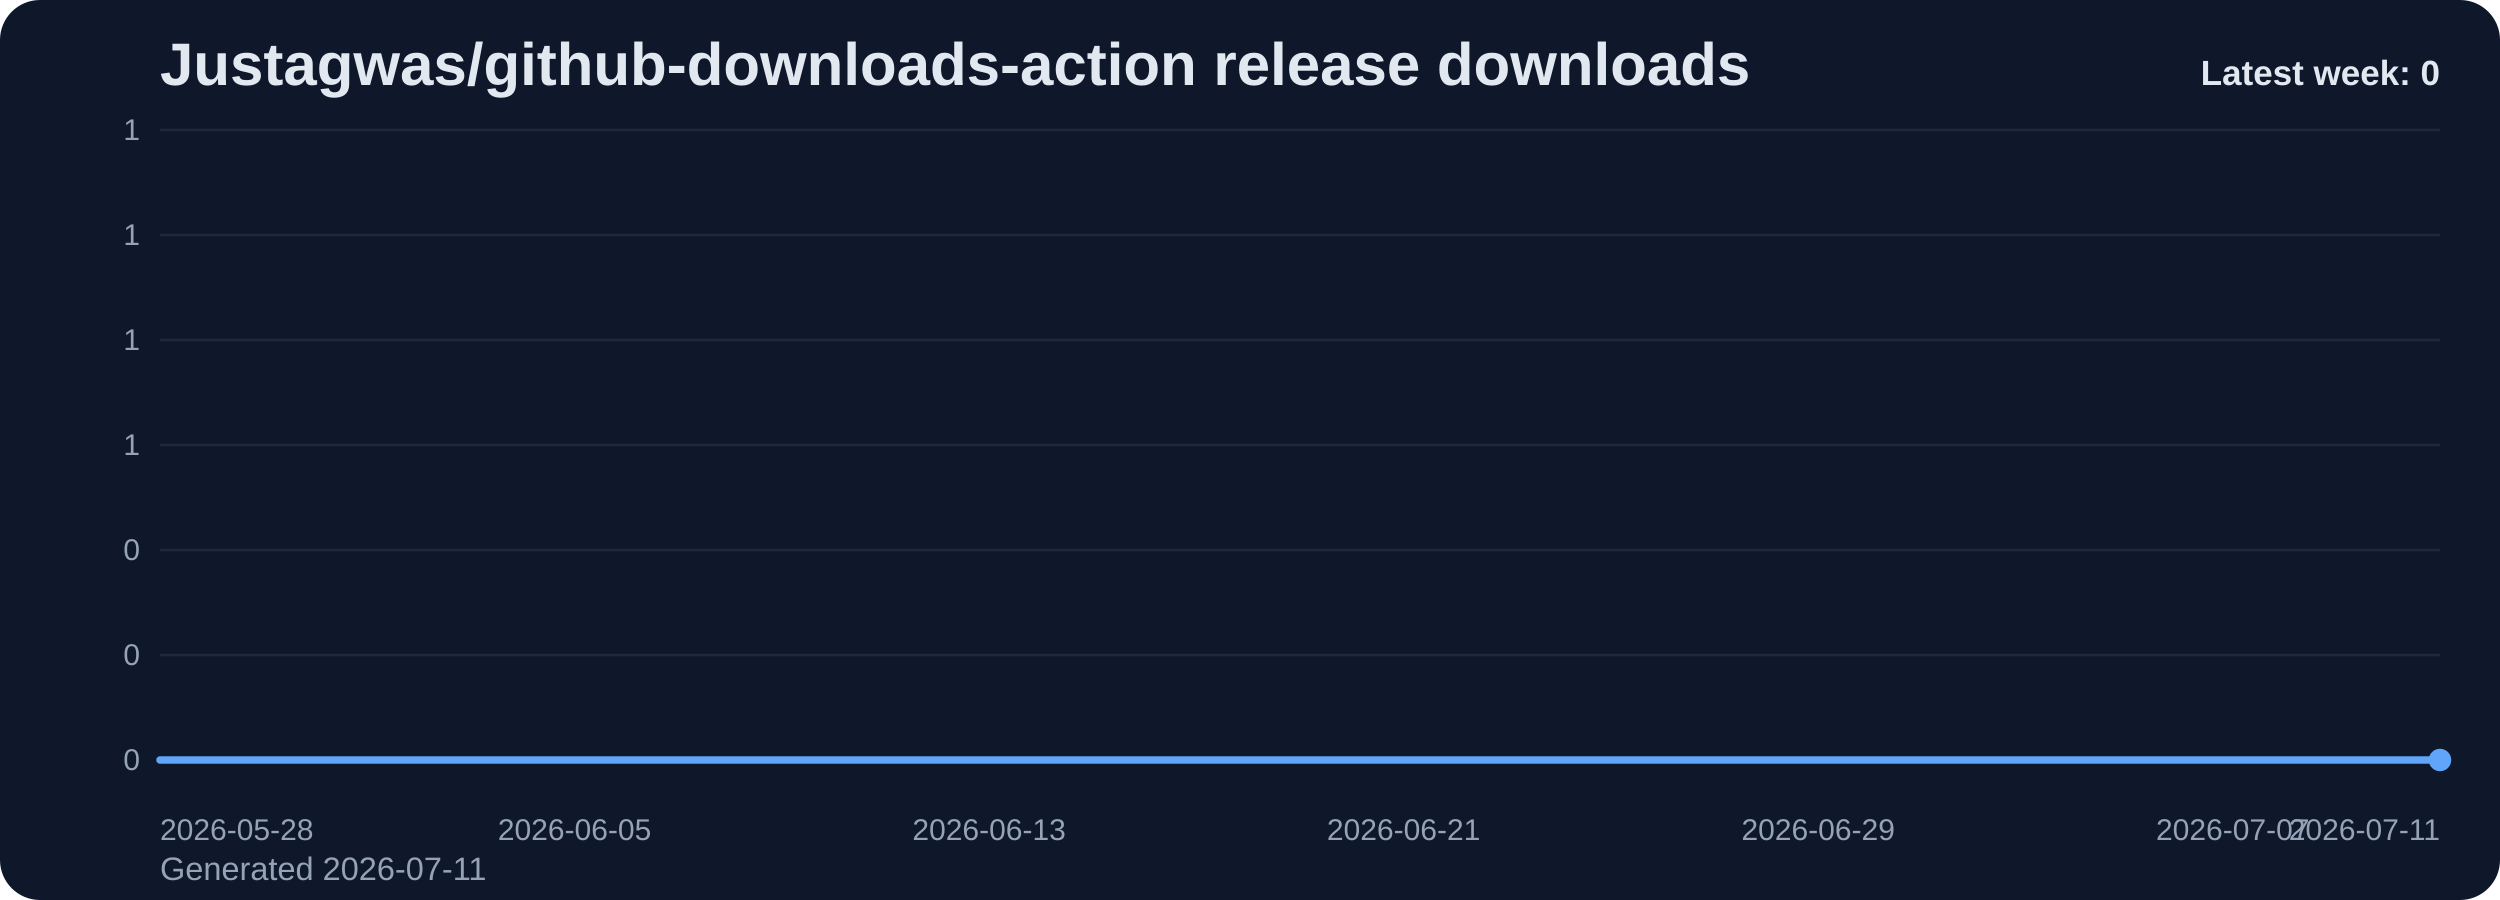
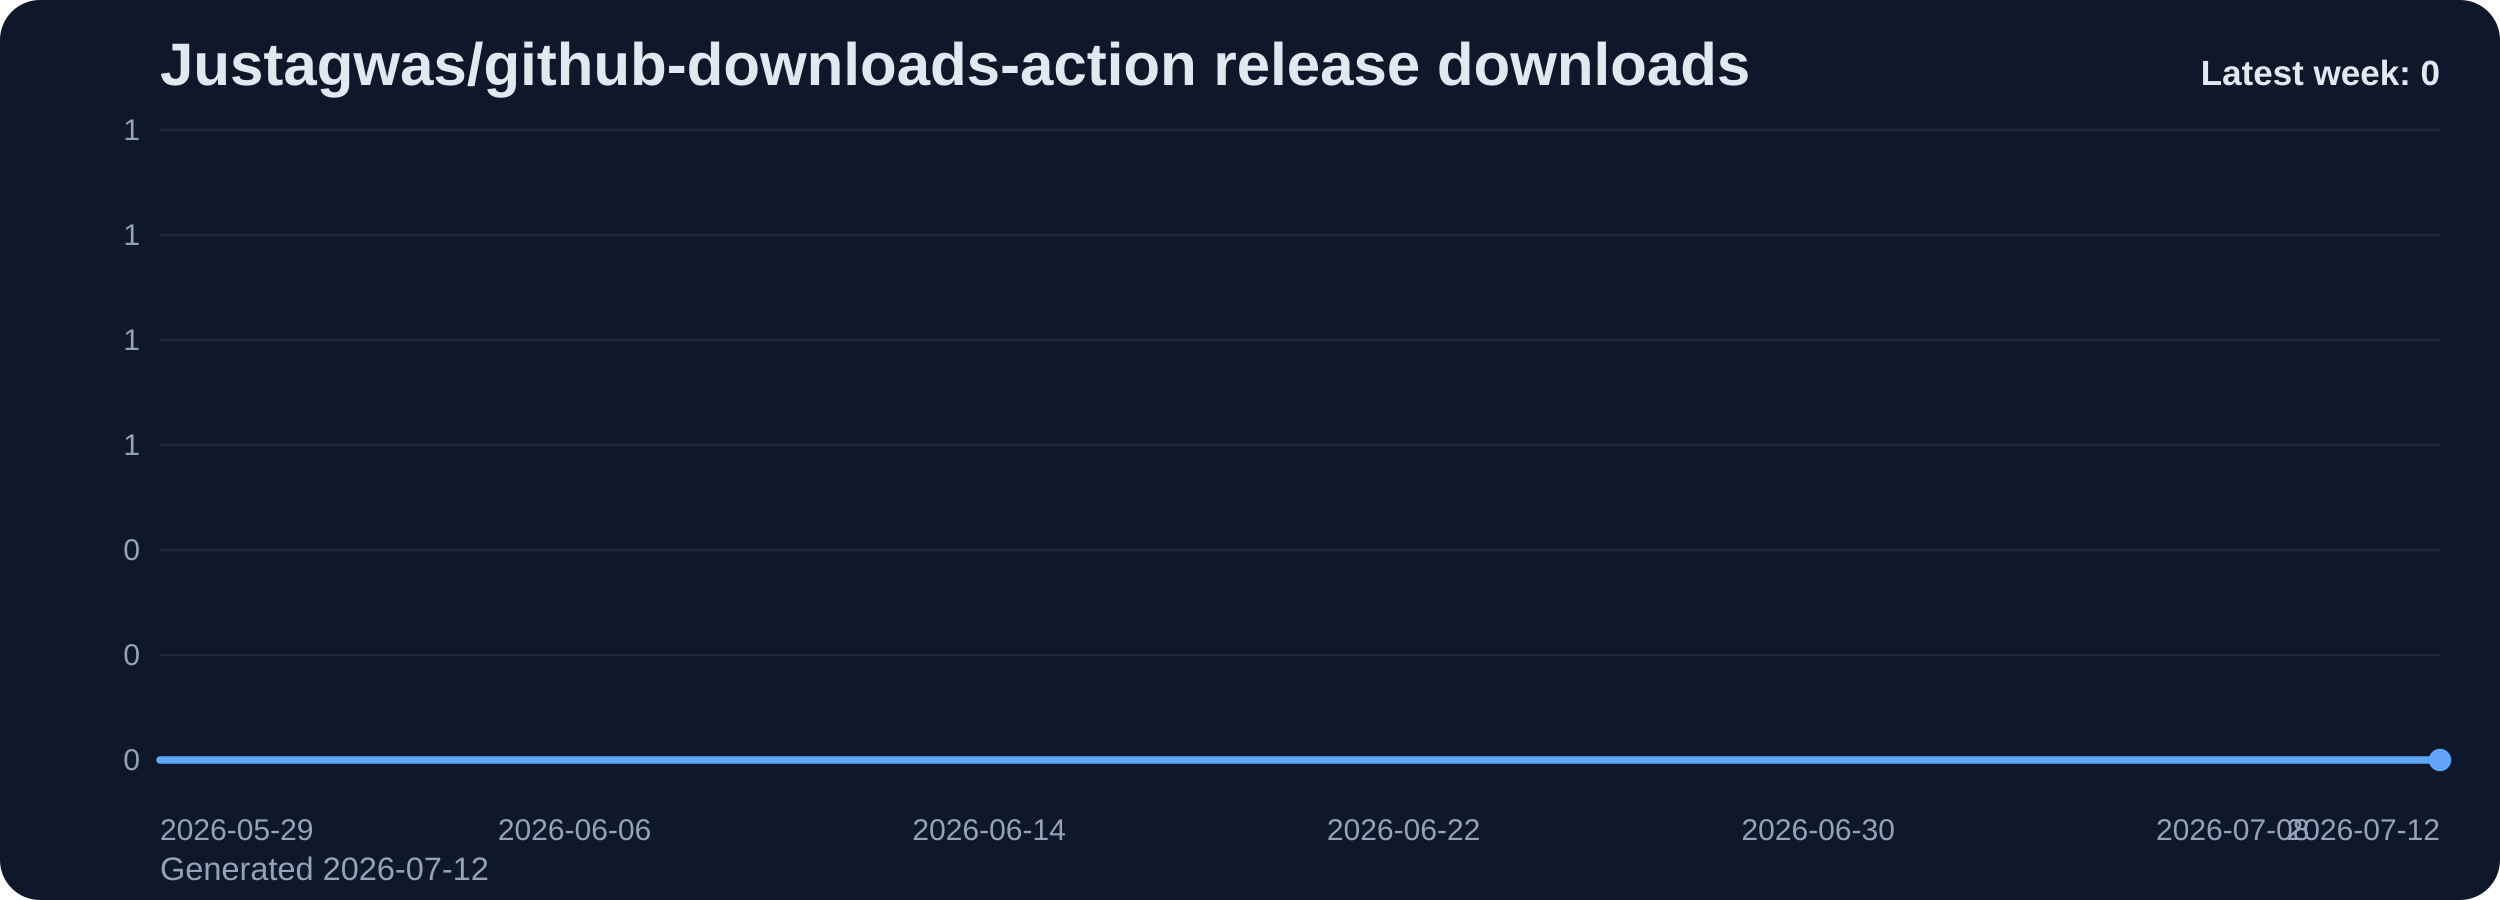
<svg xmlns="http://www.w3.org/2000/svg" viewBox="0 0 1000 360" role="img" aria-label="Justagwas/github-downloads-action release downloads chart">
  <defs>
    <linearGradient id="fill-weekly-slate" x1="0" y1="0" x2="0" y2="1">
      <stop offset="0%" stop-color="#60a5fa" stop-opacity="0.32" />
      <stop offset="100%" stop-color="#60a5fa" stop-opacity="0.05" />
    </linearGradient>
    <style>
      .bg { fill: #0f172a; }
      .title { font: 700 24px Arial, sans-serif; fill: #e2e8f0; }
      .sub { font: 400 13px Arial, sans-serif; fill: #94a3b8; }
      .grid { stroke: #1e293b; stroke-width: 1; }
      .axis { font: 400 12px Arial, sans-serif; fill: #94a3b8; }
      .line { fill: none; stroke: #60a5fa; stroke-width: 3; stroke-linecap: round; stroke-linejoin: round; }
      .dot { fill: #60a5fa; }
      .value { font: 600 11px Arial, sans-serif; fill: #cbd5e1; }
      .latest { font: 700 14px Arial, sans-serif; fill: #e2e8f0; }
    </style>
  </defs>
  <rect class="bg" x="0" y="0" width="1000" height="360" rx="16" />
  <text class="title" x="64" y="34">Justagwas/github-downloads-action release downloads</text>
-   <text class="sub" x="64" y="352">Generated 2026-07-11</text>
+   <text class="sub" x="64" y="352">Generated 2026-07-12</text>
  <line x1="64" y1="52.00" x2="976" y2="52.00" class="grid" />
  <text x="56" y="56.00" text-anchor="end" class="axis">1</text>
  <line x1="64" y1="94.00" x2="976" y2="94.00" class="grid" />
  <text x="56" y="98.00" text-anchor="end" class="axis">1</text>
  <line x1="64" y1="136.00" x2="976" y2="136.00" class="grid" />
  <text x="56" y="140.00" text-anchor="end" class="axis">1</text>
  <line x1="64" y1="178.00" x2="976" y2="178.00" class="grid" />
  <text x="56" y="182.00" text-anchor="end" class="axis">1</text>
  <line x1="64" y1="220.00" x2="976" y2="220.00" class="grid" />
  <text x="56" y="224.00" text-anchor="end" class="axis">0</text>
  <line x1="64" y1="262.00" x2="976" y2="262.00" class="grid" />
  <text x="56" y="266.00" text-anchor="end" class="axis">0</text>
  <line x1="64" y1="304.00" x2="976" y2="304.00" class="grid" />
  <text x="56" y="308.00" text-anchor="end" class="axis">0</text>
  <path d="M 64.00 304 L 64.00 304.00 L 84.73 304.00 L 105.45 304.00 L 126.18 304.00 L 146.91 304.00 L 167.64 304.00 L 188.36 304.00 L 209.09 304.00 L 229.82 304.00 L 250.55 304.00 L 271.27 304.00 L 292.00 304.00 L 312.73 304.00 L 333.45 304.00 L 354.18 304.00 L 374.91 304.00 L 395.64 304.00 L 416.36 304.00 L 437.09 304.00 L 457.82 304.00 L 478.55 304.00 L 499.27 304.00 L 520.00 304.00 L 540.73 304.00 L 561.45 304.00 L 582.18 304.00 L 602.91 304.00 L 623.64 304.00 L 644.36 304.00 L 665.09 304.00 L 685.82 304.00 L 706.55 304.00 L 727.27 304.00 L 748.00 304.00 L 768.73 304.00 L 789.45 304.00 L 810.18 304.00 L 830.91 304.00 L 851.64 304.00 L 872.36 304.00 L 893.09 304.00 L 913.82 304.00 L 934.55 304.00 L 955.27 304.00 L 976.00 304.00 L 976.00 304 Z" fill="url(#fill-weekly-slate)" />
  <polyline class="line" points="64.00,304.00 84.73,304.00 105.45,304.00 126.18,304.00 146.91,304.00 167.64,304.00 188.36,304.00 209.09,304.00 229.82,304.00 250.55,304.00 271.27,304.00 292.00,304.00 312.73,304.00 333.45,304.00 354.18,304.00 374.91,304.00 395.64,304.00 416.36,304.00 437.09,304.00 457.82,304.00 478.55,304.00 499.27,304.00 520.00,304.00 540.73,304.00 561.45,304.00 582.18,304.00 602.91,304.00 623.64,304.00 644.36,304.00 665.09,304.00 685.82,304.00 706.55,304.00 727.27,304.00 748.00,304.00 768.73,304.00 789.45,304.00 810.18,304.00 830.91,304.00 851.64,304.00 872.36,304.00 893.09,304.00 913.82,304.00 934.55,304.00 955.27,304.00 976.00,304.00" />
  <circle class="dot" cx="976.00" cy="304.00" r="4.5" />
-   <text class="axis" x="64.00" y="336" text-anchor="start">2026-05-28</text>
-   <text class="axis" x="229.82" y="336" text-anchor="middle">2026-06-05</text>
-   <text class="axis" x="395.64" y="336" text-anchor="middle">2026-06-13</text>
-   <text class="axis" x="561.45" y="336" text-anchor="middle">2026-06-21</text>
-   <text class="axis" x="727.27" y="336" text-anchor="middle">2026-06-29</text>
-   <text class="axis" x="893.09" y="336" text-anchor="middle">2026-07-07</text>
-   <text class="axis" x="976.00" y="336" text-anchor="end">2026-07-11</text>
+   <text class="axis" x="64.00" y="336" text-anchor="start">2026-05-29</text>
+   <text class="axis" x="229.82" y="336" text-anchor="middle">2026-06-06</text>
+   <text class="axis" x="395.64" y="336" text-anchor="middle">2026-06-14</text>
+   <text class="axis" x="561.45" y="336" text-anchor="middle">2026-06-22</text>
+   <text class="axis" x="727.27" y="336" text-anchor="middle">2026-06-30</text>
+   <text class="axis" x="893.09" y="336" text-anchor="middle">2026-07-08</text>
+   <text class="axis" x="976.00" y="336" text-anchor="end">2026-07-12</text>
  <text class="latest" x="976" y="34" text-anchor="end">Latest week: 0</text>
</svg>
